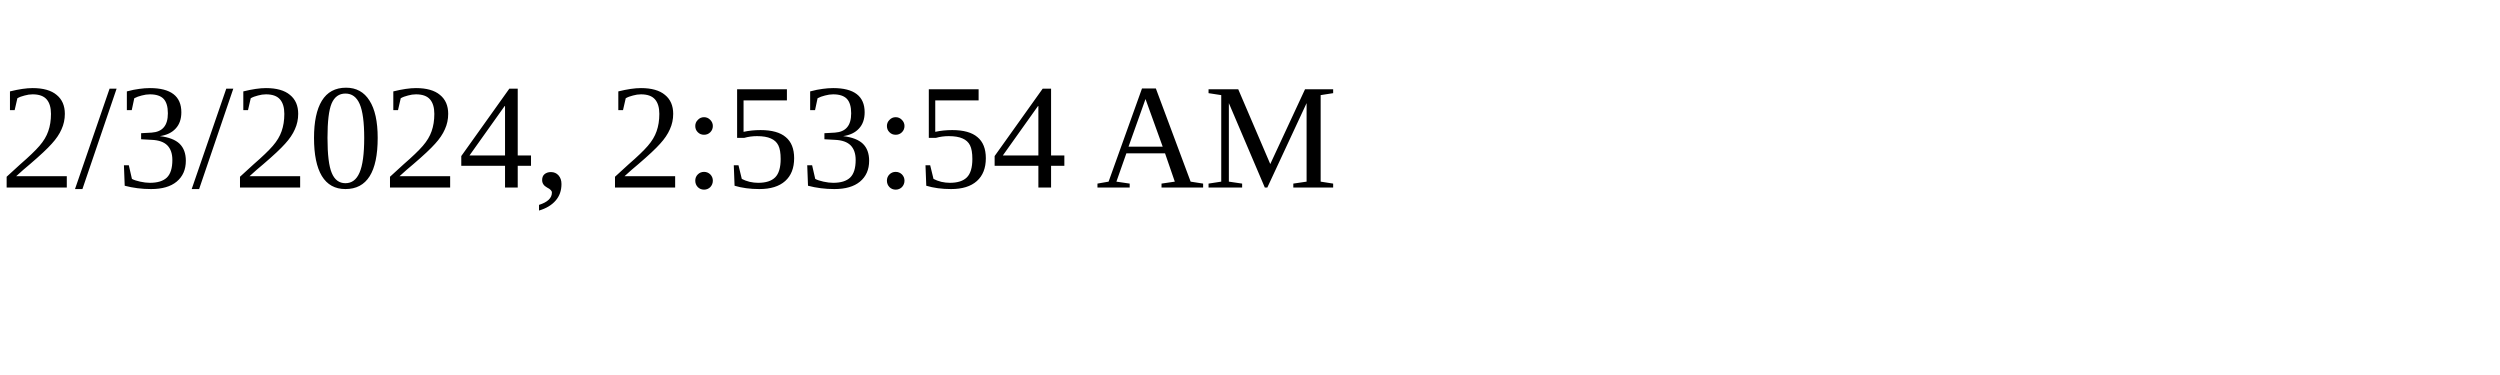
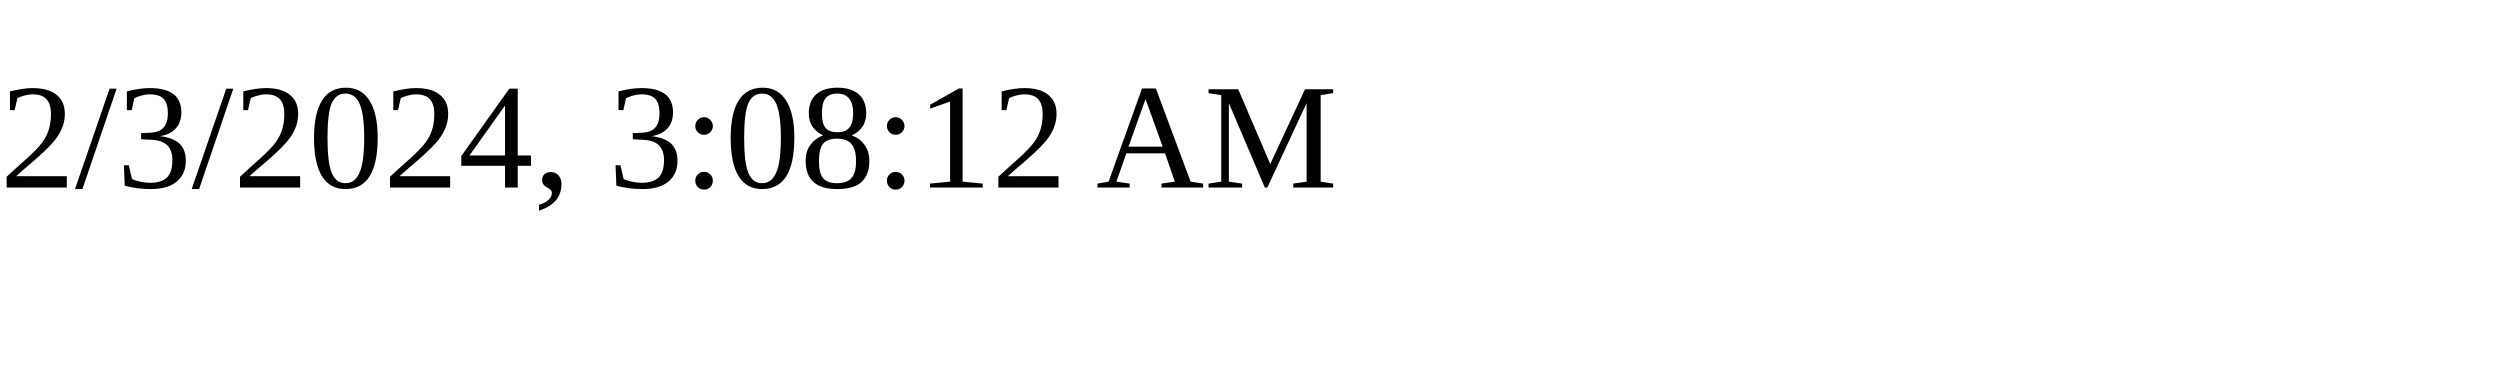
<svg xmlns="http://www.w3.org/2000/svg" height="30" width="200">
-   <text x="0" y="15">2/3/2024, 2:53:54 AM</text>
+   <text x="0" y="15">2/3/2024, 3:08:12 AM</text>
</svg>
